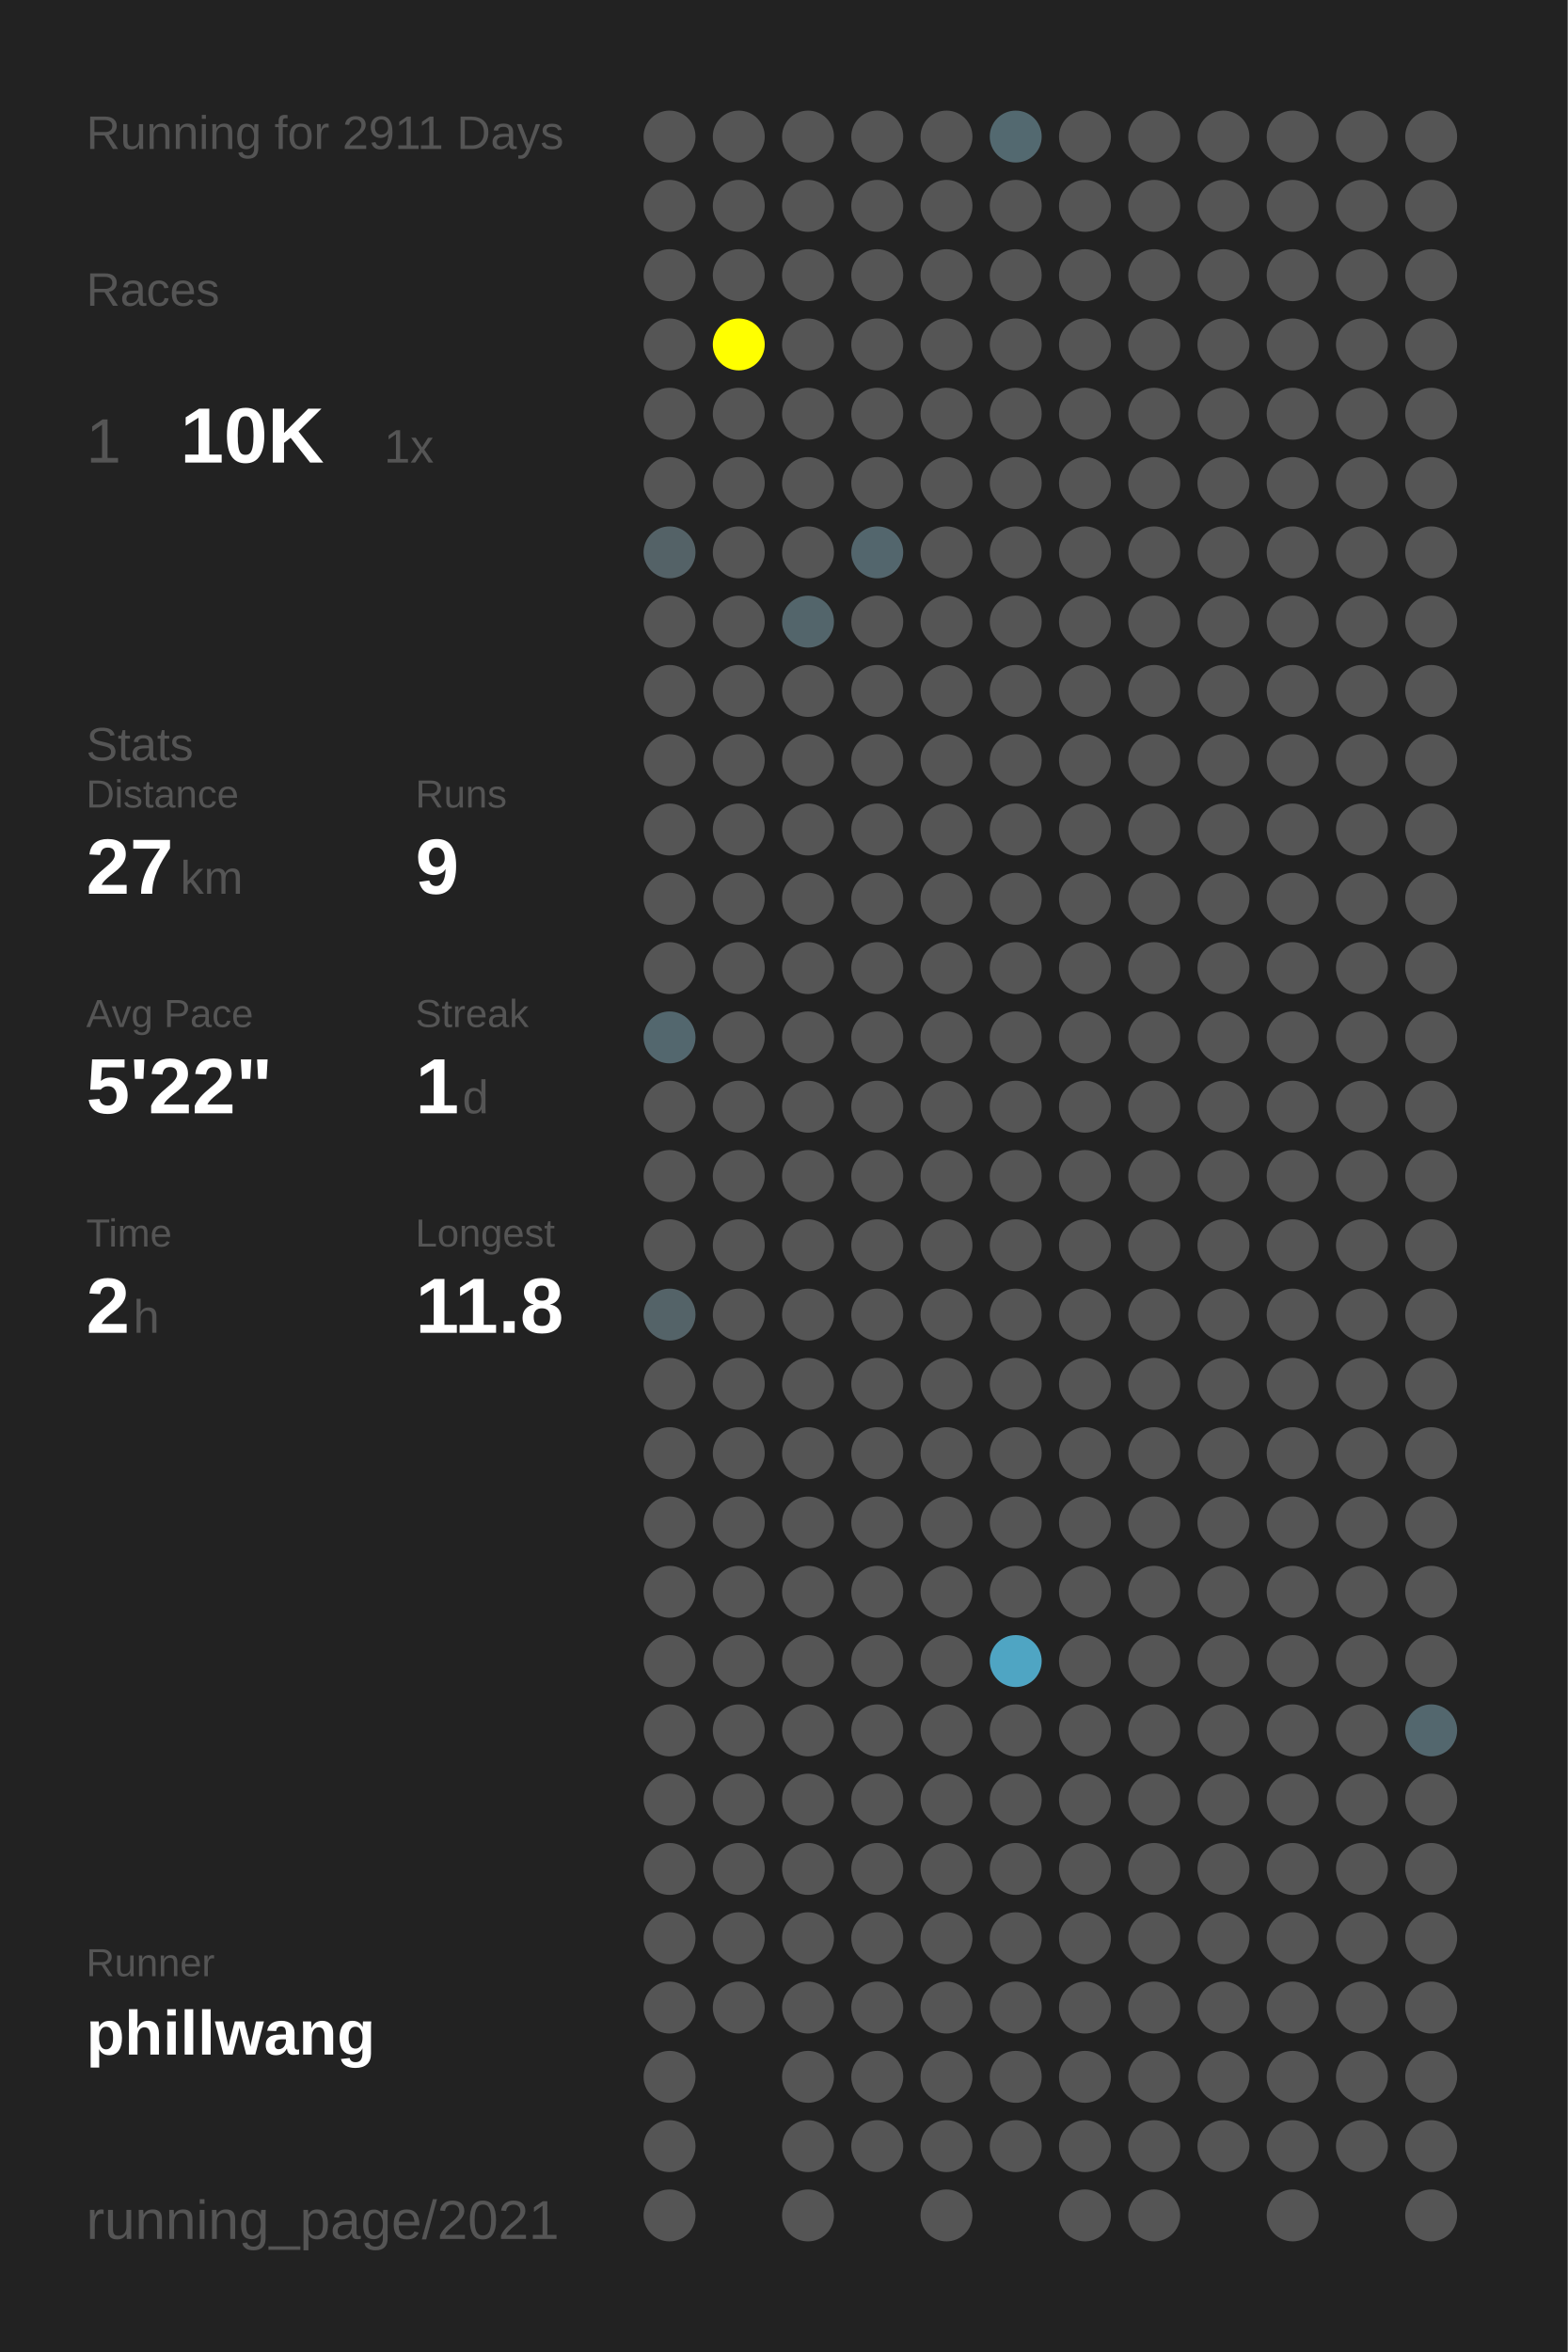
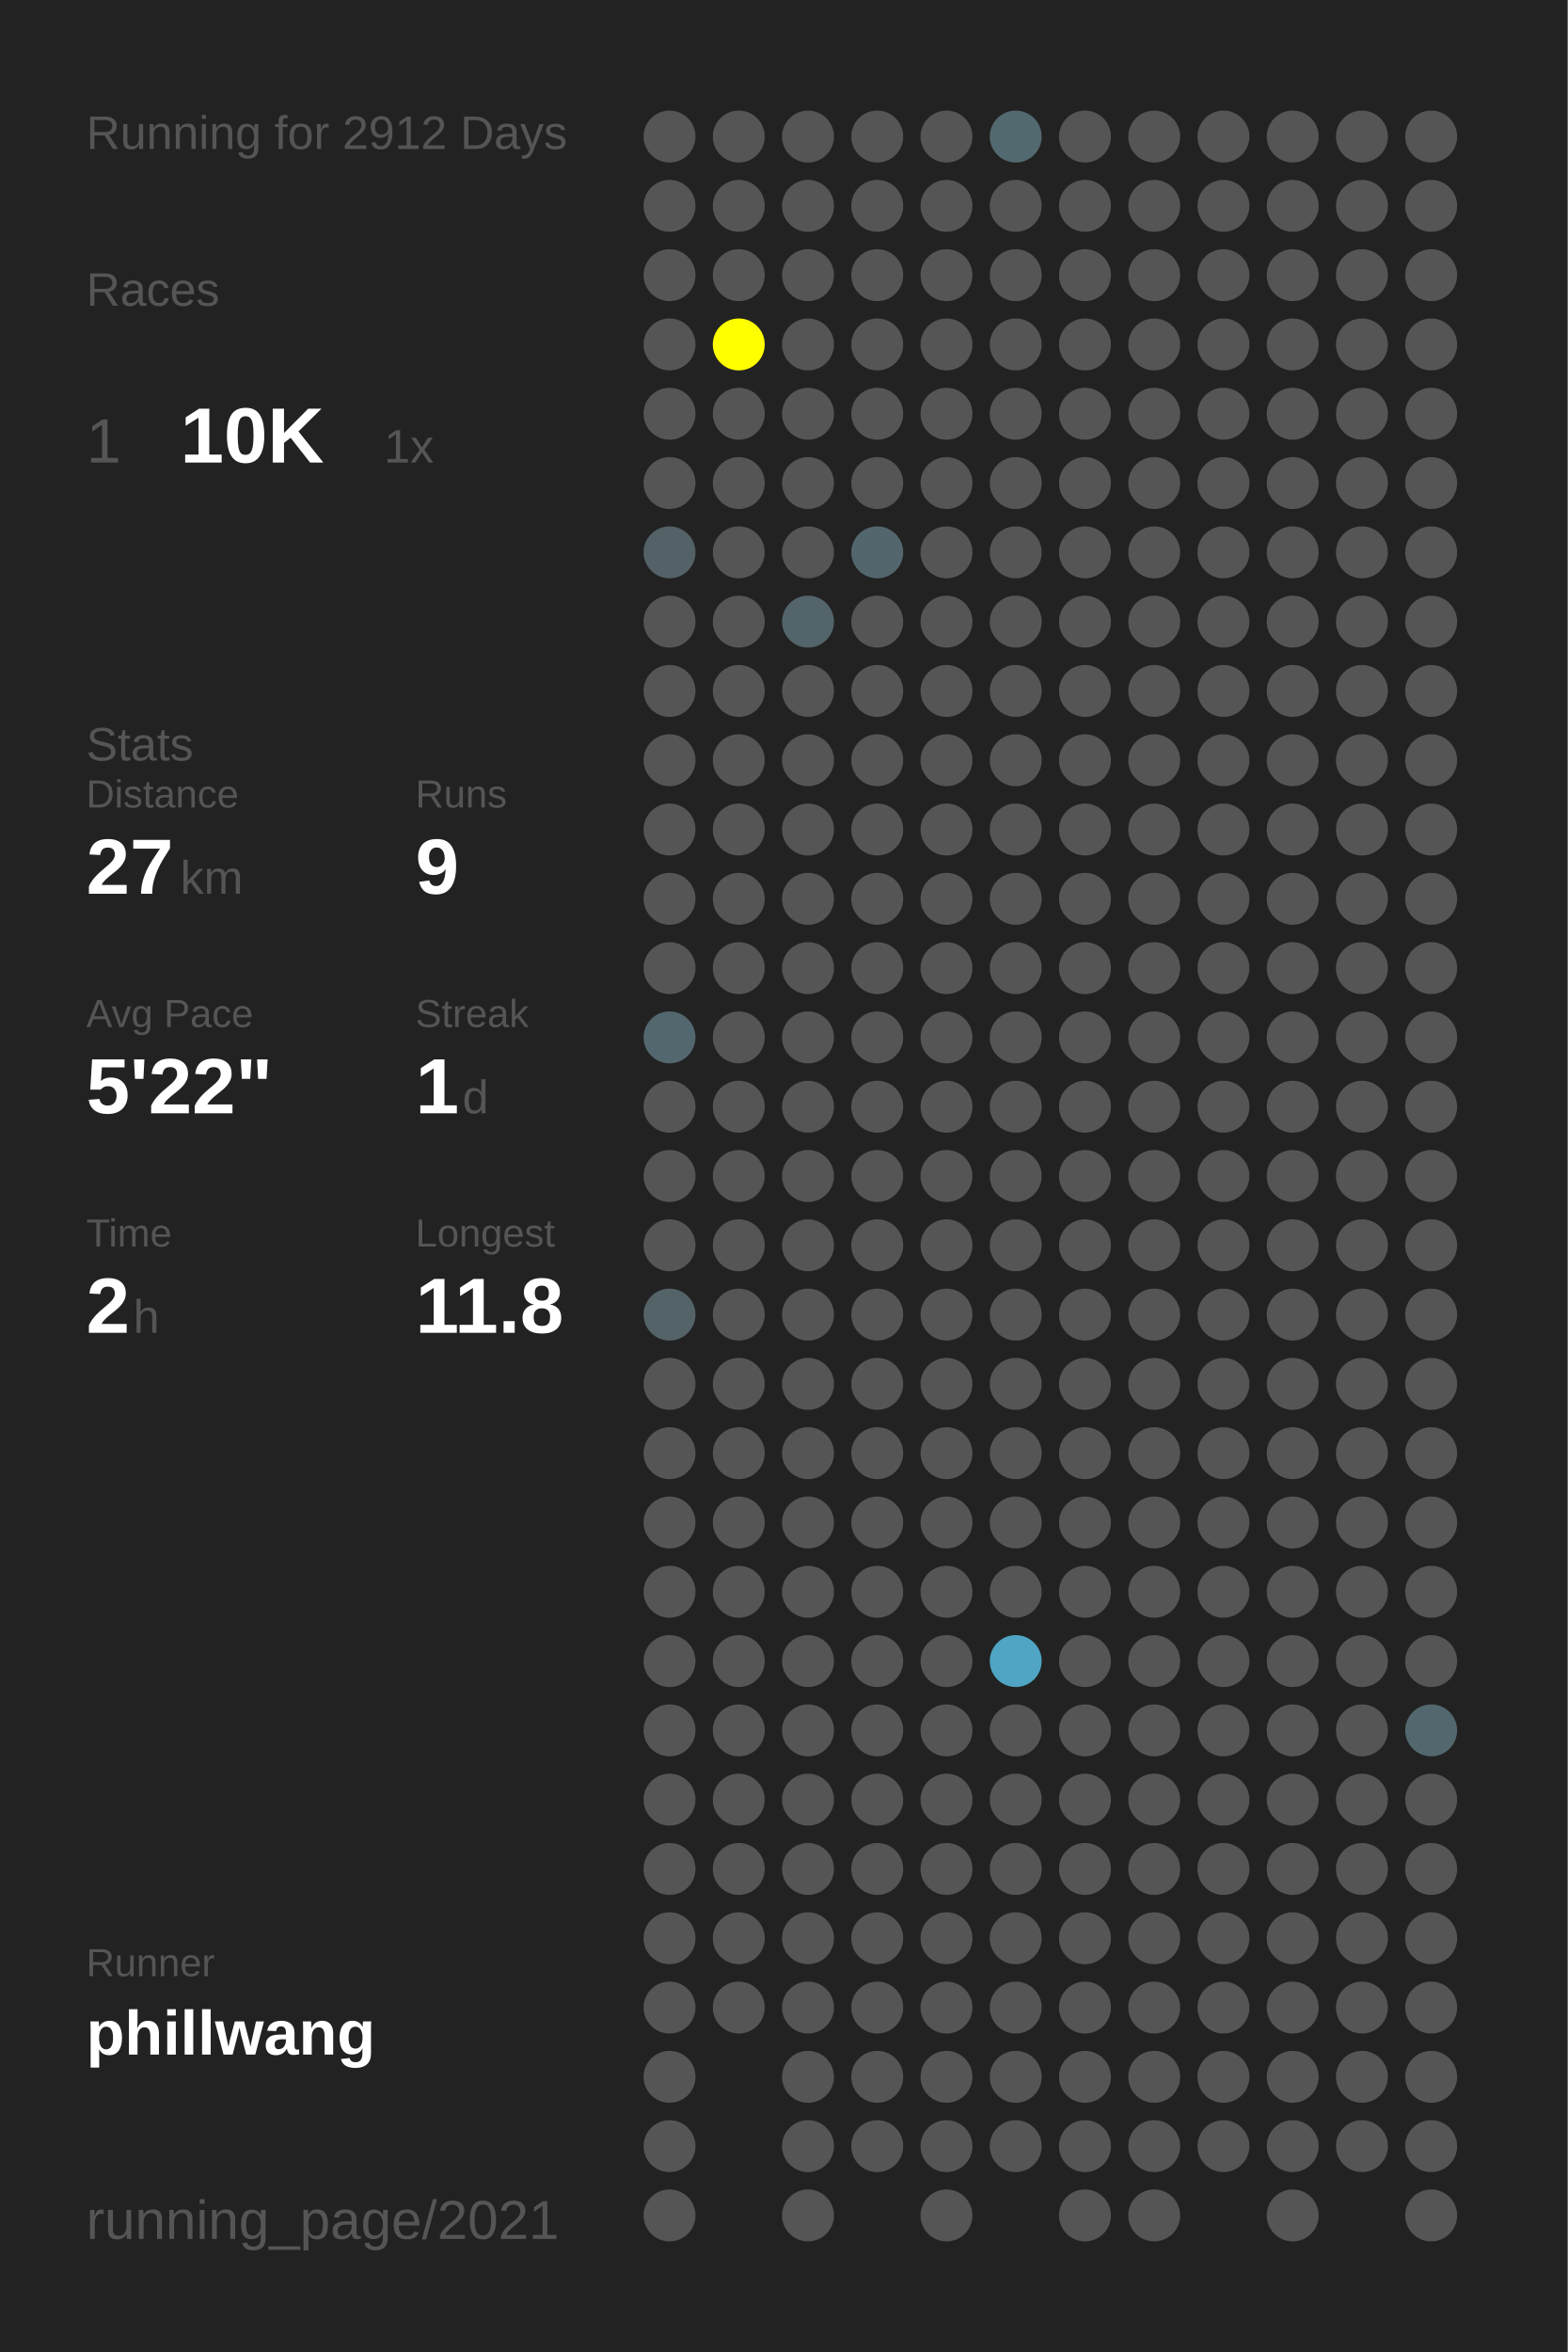
<svg xmlns="http://www.w3.org/2000/svg" baseProfile="full" height="300mm" version="1.1" viewBox="0,0,200,300" width="200mm">
  <defs />
  <rect fill="#222222" height="300" width="200" x="0" y="0" />
-   <text fill="#555555" style="font-size:6px; font-family:Arial;" x="11" y="19">Running for 2911 Days</text>
+   <text fill="#555555" style="font-size:6px; font-family:Arial;" x="11" y="19">Running for 2912 Days</text>
  <text fill="#555555" style="font-size:6px; font-family:Arial;" x="11" y="39">Races</text>
  <text fill="#555555" style="font-size:8px; font-family:Arial;" x="11" y="59">1</text>
  <text fill="#FFFFFF" style="font-size:10px; font-family:Arial; font-weight:bold;" x="23" y="59">10K</text>
  <text fill="#555555" style="font-size:6px; font-family:Arial;" x="49" y="59">1x</text>
  <text fill="#555555" style="font-size:6px; font-family:Arial;" x="11" y="97">Stats</text>
  <text fill="#555555" style="font-size:5px; font-family:Arial;" x="11" y="103">Distance</text>
  <text fill="#FFFFFF" style="font-size:10px; font-family:Arial; font-weight:bold;" x="11" y="114">27</text>
  <text fill="#555555" style="font-size:6px; font-family:Arial;" x="23" y="114">km</text>
  <text fill="#555555" style="font-size:5px; font-family:Arial;" x="53" y="103">Runs</text>
  <text fill="#FFFFFF" style="font-size:10px; font-family:Arial; font-weight:bold;" x="53" y="114">9</text>
  <text fill="#555555" style="font-size:5px; font-family:Arial;" x="11" y="131">Avg Pace</text>
  <text fill="#FFFFFF" style="font-size:10px; font-family:Arial; font-weight:bold;" x="11" y="142">5'22"</text>
  <text fill="#555555" style="font-size:5px; font-family:Arial;" x="53" y="131">Streak</text>
  <text fill="#FFFFFF" style="font-size:10px; font-family:Arial; font-weight:bold;" x="53" y="142">1</text>
  <text fill="#555555" style="font-size:6px; font-family:Arial;" x="59" y="142">d</text>
  <text fill="#555555" style="font-size:5px; font-family:Arial;" x="11" y="159">Time</text>
  <text fill="#FFFFFF" style="font-size:10px; font-family:Arial; font-weight:bold;" x="11" y="170">2</text>
  <text fill="#555555" style="font-size:6px; font-family:Arial;" x="17" y="170">h</text>
  <text fill="#555555" style="font-size:5px; font-family:Arial;" x="53" y="159">Longest</text>
  <text fill="#FFFFFF" style="font-size:10px; font-family:Arial; font-weight:bold;" x="53" y="170">11.8</text>
  <text fill="#555555" style="font-size:5px; font-family:Arial;" x="11" y="252.065">Runner</text>
  <text fill="#FFFFFF" style="font-size:8px; font-family:Arial; font-weight:bold;" x="11" y="262.065">phillwang</text>
  <text fill="#555555" style="font-size:7px; font-family:Arial;" x="11" y="285.581">running_page/2021</text>
  <circle cx="85.417" cy="17.419" fill="#555555" r="3.312" />
  <circle cx="85.417" cy="26.258" fill="#555555" r="3.312" />
  <circle cx="85.417" cy="35.097" fill="#555555" r="3.312" />
  <circle cx="85.417" cy="43.935" fill="#555555" r="3.312" />
  <circle cx="85.417" cy="52.774" fill="#555555" r="3.312" />
  <circle cx="85.417" cy="61.613" fill="#555555" r="3.312" />
  <circle cx="85.417" cy="70.452" fill="#546267" r="3.312" />
  <circle cx="85.417" cy="79.29" fill="#555555" r="3.312" />
  <circle cx="85.417" cy="88.129" fill="#555555" r="3.312" />
  <circle cx="85.417" cy="96.968" fill="#555555" r="3.312" />
  <circle cx="85.417" cy="105.806" fill="#555555" r="3.312" />
  <circle cx="85.417" cy="114.645" fill="#555555" r="3.312" />
  <circle cx="85.417" cy="123.484" fill="#555555" r="3.312" />
  <circle cx="85.417" cy="132.323" fill="#53676e" r="3.312" />
  <circle cx="85.417" cy="141.161" fill="#555555" r="3.312" />
  <circle cx="85.417" cy="150" fill="#555555" r="3.312" />
  <circle cx="85.417" cy="158.839" fill="#555555" r="3.312" />
  <circle cx="85.417" cy="167.677" fill="#546368" r="3.312" />
  <circle cx="85.417" cy="176.516" fill="#555555" r="3.312" />
  <circle cx="85.417" cy="185.355" fill="#555555" r="3.312" />
  <circle cx="85.417" cy="194.194" fill="#555555" r="3.312" />
  <circle cx="85.417" cy="203.032" fill="#555555" r="3.312" />
  <circle cx="85.417" cy="211.871" fill="#555555" r="3.312" />
  <circle cx="85.417" cy="220.71" fill="#555555" r="3.312" />
  <circle cx="85.417" cy="229.548" fill="#555555" r="3.312" />
  <circle cx="85.417" cy="238.387" fill="#555555" r="3.312" />
  <circle cx="85.417" cy="247.226" fill="#555555" r="3.312" />
  <circle cx="85.417" cy="256.065" fill="#555555" r="3.312" />
  <circle cx="85.417" cy="264.903" fill="#555555" r="3.312" />
  <circle cx="85.417" cy="273.742" fill="#555555" r="3.312" />
  <circle cx="85.417" cy="282.581" fill="#555555" r="3.312" />
  <circle cx="94.25" cy="17.419" fill="#555555" r="3.312" />
  <circle cx="94.25" cy="26.258" fill="#555555" r="3.312" />
  <circle cx="94.25" cy="35.097" fill="#555555" r="3.312" />
  <circle cx="94.25" cy="43.935" fill="#FFFF00" r="3.312" />
  <circle cx="94.25" cy="52.774" fill="#555555" r="3.312" />
  <circle cx="94.25" cy="61.613" fill="#555555" r="3.312" />
  <circle cx="94.25" cy="70.452" fill="#555555" r="3.312" />
  <circle cx="94.25" cy="79.29" fill="#555555" r="3.312" />
  <circle cx="94.25" cy="88.129" fill="#555555" r="3.312" />
  <circle cx="94.25" cy="96.968" fill="#555555" r="3.312" />
  <circle cx="94.25" cy="105.806" fill="#555555" r="3.312" />
  <circle cx="94.25" cy="114.645" fill="#555555" r="3.312" />
  <circle cx="94.25" cy="123.484" fill="#555555" r="3.312" />
  <circle cx="94.25" cy="132.323" fill="#555555" r="3.312" />
  <circle cx="94.25" cy="141.161" fill="#555555" r="3.312" />
  <circle cx="94.25" cy="150" fill="#555555" r="3.312" />
  <circle cx="94.25" cy="158.839" fill="#555555" r="3.312" />
  <circle cx="94.25" cy="167.677" fill="#555555" r="3.312" />
  <circle cx="94.25" cy="176.516" fill="#555555" r="3.312" />
  <circle cx="94.25" cy="185.355" fill="#555555" r="3.312" />
  <circle cx="94.25" cy="194.194" fill="#555555" r="3.312" />
  <circle cx="94.25" cy="203.032" fill="#555555" r="3.312" />
  <circle cx="94.25" cy="211.871" fill="#555555" r="3.312" />
  <circle cx="94.25" cy="220.71" fill="#555555" r="3.312" />
  <circle cx="94.25" cy="229.548" fill="#555555" r="3.312" />
  <circle cx="94.25" cy="238.387" fill="#555555" r="3.312" />
  <circle cx="94.25" cy="247.226" fill="#555555" r="3.312" />
  <circle cx="94.25" cy="256.065" fill="#555555" r="3.312" />
  <circle cx="103.083" cy="17.419" fill="#555555" r="3.312" />
  <circle cx="103.083" cy="26.258" fill="#555555" r="3.312" />
  <circle cx="103.083" cy="35.097" fill="#555555" r="3.312" />
  <circle cx="103.083" cy="43.935" fill="#555555" r="3.312" />
  <circle cx="103.083" cy="52.774" fill="#555555" r="3.312" />
  <circle cx="103.083" cy="61.613" fill="#555555" r="3.312" />
  <circle cx="103.083" cy="70.452" fill="#555555" r="3.312" />
  <circle cx="103.083" cy="79.29" fill="#53656b" r="3.312" />
  <circle cx="103.083" cy="88.129" fill="#555555" r="3.312" />
  <circle cx="103.083" cy="96.968" fill="#555555" r="3.312" />
  <circle cx="103.083" cy="105.806" fill="#555555" r="3.312" />
  <circle cx="103.083" cy="114.645" fill="#555555" r="3.312" />
  <circle cx="103.083" cy="123.484" fill="#555555" r="3.312" />
  <circle cx="103.083" cy="132.323" fill="#555555" r="3.312" />
  <circle cx="103.083" cy="141.161" fill="#555555" r="3.312" />
  <circle cx="103.083" cy="150" fill="#555555" r="3.312" />
  <circle cx="103.083" cy="158.839" fill="#555555" r="3.312" />
  <circle cx="103.083" cy="167.677" fill="#555555" r="3.312" />
  <circle cx="103.083" cy="176.516" fill="#555555" r="3.312" />
  <circle cx="103.083" cy="185.355" fill="#555555" r="3.312" />
  <circle cx="103.083" cy="194.194" fill="#555555" r="3.312" />
  <circle cx="103.083" cy="203.032" fill="#555555" r="3.312" />
  <circle cx="103.083" cy="211.871" fill="#555555" r="3.312" />
  <circle cx="103.083" cy="220.71" fill="#555555" r="3.312" />
  <circle cx="103.083" cy="229.548" fill="#555555" r="3.312" />
  <circle cx="103.083" cy="238.387" fill="#555555" r="3.312" />
  <circle cx="103.083" cy="247.226" fill="#555555" r="3.312" />
  <circle cx="103.083" cy="256.065" fill="#555555" r="3.312" />
  <circle cx="103.083" cy="264.903" fill="#555555" r="3.312" />
  <circle cx="103.083" cy="273.742" fill="#555555" r="3.312" />
  <circle cx="103.083" cy="282.581" fill="#555555" r="3.312" />
  <circle cx="111.917" cy="17.419" fill="#555555" r="3.312" />
  <circle cx="111.917" cy="26.258" fill="#555555" r="3.312" />
  <circle cx="111.917" cy="35.097" fill="#555555" r="3.312" />
  <circle cx="111.917" cy="43.935" fill="#555555" r="3.312" />
  <circle cx="111.917" cy="52.774" fill="#555555" r="3.312" />
  <circle cx="111.917" cy="61.613" fill="#555555" r="3.312" />
  <circle cx="111.917" cy="70.452" fill="#53666d" r="3.312" />
  <circle cx="111.917" cy="79.29" fill="#555555" r="3.312" />
  <circle cx="111.917" cy="88.129" fill="#555555" r="3.312" />
  <circle cx="111.917" cy="96.968" fill="#555555" r="3.312" />
  <circle cx="111.917" cy="105.806" fill="#555555" r="3.312" />
  <circle cx="111.917" cy="114.645" fill="#555555" r="3.312" />
  <circle cx="111.917" cy="123.484" fill="#555555" r="3.312" />
  <circle cx="111.917" cy="132.323" fill="#555555" r="3.312" />
  <circle cx="111.917" cy="141.161" fill="#555555" r="3.312" />
  <circle cx="111.917" cy="150" fill="#555555" r="3.312" />
  <circle cx="111.917" cy="158.839" fill="#555555" r="3.312" />
  <circle cx="111.917" cy="167.677" fill="#555555" r="3.312" />
  <circle cx="111.917" cy="176.516" fill="#555555" r="3.312" />
  <circle cx="111.917" cy="185.355" fill="#555555" r="3.312" />
  <circle cx="111.917" cy="194.194" fill="#555555" r="3.312" />
  <circle cx="111.917" cy="203.032" fill="#555555" r="3.312" />
  <circle cx="111.917" cy="211.871" fill="#555555" r="3.312" />
  <circle cx="111.917" cy="220.71" fill="#555555" r="3.312" />
  <circle cx="111.917" cy="229.548" fill="#555555" r="3.312" />
  <circle cx="111.917" cy="238.387" fill="#555555" r="3.312" />
  <circle cx="111.917" cy="247.226" fill="#555555" r="3.312" />
  <circle cx="111.917" cy="256.065" fill="#555555" r="3.312" />
  <circle cx="111.917" cy="264.903" fill="#555555" r="3.312" />
  <circle cx="111.917" cy="273.742" fill="#555555" r="3.312" />
  <circle cx="120.75" cy="17.419" fill="#555555" r="3.312" />
  <circle cx="120.75" cy="26.258" fill="#555555" r="3.312" />
  <circle cx="120.75" cy="35.097" fill="#555555" r="3.312" />
  <circle cx="120.75" cy="43.935" fill="#555555" r="3.312" />
  <circle cx="120.75" cy="52.774" fill="#555555" r="3.312" />
  <circle cx="120.75" cy="61.613" fill="#555555" r="3.312" />
  <circle cx="120.75" cy="70.452" fill="#555555" r="3.312" />
  <circle cx="120.75" cy="79.29" fill="#555555" r="3.312" />
  <circle cx="120.75" cy="88.129" fill="#555555" r="3.312" />
  <circle cx="120.75" cy="96.968" fill="#555555" r="3.312" />
  <circle cx="120.75" cy="105.806" fill="#555555" r="3.312" />
  <circle cx="120.75" cy="114.645" fill="#555555" r="3.312" />
  <circle cx="120.75" cy="123.484" fill="#555555" r="3.312" />
  <circle cx="120.75" cy="132.323" fill="#555555" r="3.312" />
  <circle cx="120.75" cy="141.161" fill="#555555" r="3.312" />
  <circle cx="120.75" cy="150" fill="#555555" r="3.312" />
  <circle cx="120.75" cy="158.839" fill="#555555" r="3.312" />
  <circle cx="120.75" cy="167.677" fill="#555555" r="3.312" />
  <circle cx="120.75" cy="176.516" fill="#555555" r="3.312" />
  <circle cx="120.75" cy="185.355" fill="#555555" r="3.312" />
  <circle cx="120.75" cy="194.194" fill="#555555" r="3.312" />
  <circle cx="120.75" cy="203.032" fill="#555555" r="3.312" />
  <circle cx="120.75" cy="211.871" fill="#555555" r="3.312" />
  <circle cx="120.75" cy="220.71" fill="#555555" r="3.312" />
  <circle cx="120.75" cy="229.548" fill="#555555" r="3.312" />
  <circle cx="120.75" cy="238.387" fill="#555555" r="3.312" />
  <circle cx="120.75" cy="247.226" fill="#555555" r="3.312" />
  <circle cx="120.75" cy="256.065" fill="#555555" r="3.312" />
  <circle cx="120.75" cy="264.903" fill="#555555" r="3.312" />
  <circle cx="120.75" cy="273.742" fill="#555555" r="3.312" />
  <circle cx="120.75" cy="282.581" fill="#555555" r="3.312" />
  <circle cx="129.583" cy="17.419" fill="#536970" r="3.312" />
  <circle cx="129.583" cy="26.258" fill="#555555" r="3.312" />
  <circle cx="129.583" cy="35.097" fill="#555555" r="3.312" />
  <circle cx="129.583" cy="43.935" fill="#555555" r="3.312" />
  <circle cx="129.583" cy="52.774" fill="#555555" r="3.312" />
  <circle cx="129.583" cy="61.613" fill="#555555" r="3.312" />
  <circle cx="129.583" cy="70.452" fill="#555555" r="3.312" />
  <circle cx="129.583" cy="79.29" fill="#555555" r="3.312" />
  <circle cx="129.583" cy="88.129" fill="#555555" r="3.312" />
  <circle cx="129.583" cy="96.968" fill="#555555" r="3.312" />
  <circle cx="129.583" cy="105.806" fill="#555555" r="3.312" />
  <circle cx="129.583" cy="114.645" fill="#555555" r="3.312" />
  <circle cx="129.583" cy="123.484" fill="#555555" r="3.312" />
  <circle cx="129.583" cy="132.323" fill="#555555" r="3.312" />
  <circle cx="129.583" cy="141.161" fill="#555555" r="3.312" />
  <circle cx="129.583" cy="150" fill="#555555" r="3.312" />
  <circle cx="129.583" cy="158.839" fill="#555555" r="3.312" />
  <circle cx="129.583" cy="167.677" fill="#555555" r="3.312" />
  <circle cx="129.583" cy="176.516" fill="#555555" r="3.312" />
  <circle cx="129.583" cy="185.355" fill="#555555" r="3.312" />
  <circle cx="129.583" cy="194.194" fill="#555555" r="3.312" />
  <circle cx="129.583" cy="203.032" fill="#555555" r="3.312" />
  <circle cx="129.583" cy="211.871" fill="#4fa5c3" r="3.312" />
  <circle cx="129.583" cy="220.71" fill="#555555" r="3.312" />
  <circle cx="129.583" cy="229.548" fill="#555555" r="3.312" />
  <circle cx="129.583" cy="238.387" fill="#555555" r="3.312" />
  <circle cx="129.583" cy="247.226" fill="#555555" r="3.312" />
  <circle cx="129.583" cy="256.065" fill="#555555" r="3.312" />
  <circle cx="129.583" cy="264.903" fill="#555555" r="3.312" />
  <circle cx="129.583" cy="273.742" fill="#555555" r="3.312" />
  <circle cx="138.417" cy="17.419" fill="#555555" r="3.312" />
  <circle cx="138.417" cy="26.258" fill="#555555" r="3.312" />
  <circle cx="138.417" cy="35.097" fill="#555555" r="3.312" />
  <circle cx="138.417" cy="43.935" fill="#555555" r="3.312" />
  <circle cx="138.417" cy="52.774" fill="#555555" r="3.312" />
  <circle cx="138.417" cy="61.613" fill="#555555" r="3.312" />
  <circle cx="138.417" cy="70.452" fill="#555555" r="3.312" />
  <circle cx="138.417" cy="79.29" fill="#555555" r="3.312" />
  <circle cx="138.417" cy="88.129" fill="#555555" r="3.312" />
  <circle cx="138.417" cy="96.968" fill="#555555" r="3.312" />
  <circle cx="138.417" cy="105.806" fill="#555555" r="3.312" />
  <circle cx="138.417" cy="114.645" fill="#555555" r="3.312" />
  <circle cx="138.417" cy="123.484" fill="#555555" r="3.312" />
  <circle cx="138.417" cy="132.323" fill="#555555" r="3.312" />
  <circle cx="138.417" cy="141.161" fill="#555555" r="3.312" />
  <circle cx="138.417" cy="150" fill="#555555" r="3.312" />
  <circle cx="138.417" cy="158.839" fill="#555555" r="3.312" />
  <circle cx="138.417" cy="167.677" fill="#555555" r="3.312" />
  <circle cx="138.417" cy="176.516" fill="#555555" r="3.312" />
  <circle cx="138.417" cy="185.355" fill="#555555" r="3.312" />
  <circle cx="138.417" cy="194.194" fill="#555555" r="3.312" />
  <circle cx="138.417" cy="203.032" fill="#555555" r="3.312" />
  <circle cx="138.417" cy="211.871" fill="#555555" r="3.312" />
  <circle cx="138.417" cy="220.71" fill="#555555" r="3.312" />
  <circle cx="138.417" cy="229.548" fill="#555555" r="3.312" />
  <circle cx="138.417" cy="238.387" fill="#555555" r="3.312" />
  <circle cx="138.417" cy="247.226" fill="#555555" r="3.312" />
  <circle cx="138.417" cy="256.065" fill="#555555" r="3.312" />
  <circle cx="138.417" cy="264.903" fill="#555555" r="3.312" />
  <circle cx="138.417" cy="273.742" fill="#555555" r="3.312" />
  <circle cx="138.417" cy="282.581" fill="#555555" r="3.312" />
  <circle cx="147.25" cy="17.419" fill="#555555" r="3.312" />
  <circle cx="147.25" cy="26.258" fill="#555555" r="3.312" />
  <circle cx="147.25" cy="35.097" fill="#555555" r="3.312" />
  <circle cx="147.25" cy="43.935" fill="#555555" r="3.312" />
  <circle cx="147.25" cy="52.774" fill="#555555" r="3.312" />
  <circle cx="147.25" cy="61.613" fill="#555555" r="3.312" />
  <circle cx="147.25" cy="70.452" fill="#555555" r="3.312" />
  <circle cx="147.25" cy="79.29" fill="#555555" r="3.312" />
  <circle cx="147.25" cy="88.129" fill="#555555" r="3.312" />
  <circle cx="147.25" cy="96.968" fill="#555555" r="3.312" />
  <circle cx="147.25" cy="105.806" fill="#555555" r="3.312" />
  <circle cx="147.25" cy="114.645" fill="#555555" r="3.312" />
  <circle cx="147.25" cy="123.484" fill="#555555" r="3.312" />
  <circle cx="147.25" cy="132.323" fill="#555555" r="3.312" />
  <circle cx="147.25" cy="141.161" fill="#555555" r="3.312" />
  <circle cx="147.25" cy="150" fill="#555555" r="3.312" />
  <circle cx="147.25" cy="158.839" fill="#555555" r="3.312" />
  <circle cx="147.25" cy="167.677" fill="#555555" r="3.312" />
  <circle cx="147.25" cy="176.516" fill="#555555" r="3.312" />
  <circle cx="147.25" cy="185.355" fill="#555555" r="3.312" />
  <circle cx="147.25" cy="194.194" fill="#555555" r="3.312" />
  <circle cx="147.25" cy="203.032" fill="#555555" r="3.312" />
  <circle cx="147.25" cy="211.871" fill="#555555" r="3.312" />
  <circle cx="147.25" cy="220.71" fill="#555555" r="3.312" />
  <circle cx="147.25" cy="229.548" fill="#555555" r="3.312" />
  <circle cx="147.25" cy="238.387" fill="#555555" r="3.312" />
  <circle cx="147.25" cy="247.226" fill="#555555" r="3.312" />
  <circle cx="147.25" cy="256.065" fill="#555555" r="3.312" />
  <circle cx="147.25" cy="264.903" fill="#555555" r="3.312" />
  <circle cx="147.25" cy="273.742" fill="#555555" r="3.312" />
  <circle cx="147.25" cy="282.581" fill="#555555" r="3.312" />
  <circle cx="156.083" cy="17.419" fill="#555555" r="3.312" />
  <circle cx="156.083" cy="26.258" fill="#555555" r="3.312" />
  <circle cx="156.083" cy="35.097" fill="#555555" r="3.312" />
  <circle cx="156.083" cy="43.935" fill="#555555" r="3.312" />
  <circle cx="156.083" cy="52.774" fill="#555555" r="3.312" />
  <circle cx="156.083" cy="61.613" fill="#555555" r="3.312" />
  <circle cx="156.083" cy="70.452" fill="#555555" r="3.312" />
  <circle cx="156.083" cy="79.29" fill="#555555" r="3.312" />
  <circle cx="156.083" cy="88.129" fill="#555555" r="3.312" />
  <circle cx="156.083" cy="96.968" fill="#555555" r="3.312" />
  <circle cx="156.083" cy="105.806" fill="#555555" r="3.312" />
  <circle cx="156.083" cy="114.645" fill="#555555" r="3.312" />
  <circle cx="156.083" cy="123.484" fill="#555555" r="3.312" />
  <circle cx="156.083" cy="132.323" fill="#555555" r="3.312" />
  <circle cx="156.083" cy="141.161" fill="#555555" r="3.312" />
  <circle cx="156.083" cy="150" fill="#555555" r="3.312" />
  <circle cx="156.083" cy="158.839" fill="#555555" r="3.312" />
  <circle cx="156.083" cy="167.677" fill="#555555" r="3.312" />
  <circle cx="156.083" cy="176.516" fill="#555555" r="3.312" />
  <circle cx="156.083" cy="185.355" fill="#555555" r="3.312" />
  <circle cx="156.083" cy="194.194" fill="#555555" r="3.312" />
  <circle cx="156.083" cy="203.032" fill="#555555" r="3.312" />
  <circle cx="156.083" cy="211.871" fill="#555555" r="3.312" />
  <circle cx="156.083" cy="220.71" fill="#555555" r="3.312" />
  <circle cx="156.083" cy="229.548" fill="#555555" r="3.312" />
  <circle cx="156.083" cy="238.387" fill="#555555" r="3.312" />
  <circle cx="156.083" cy="247.226" fill="#555555" r="3.312" />
  <circle cx="156.083" cy="256.065" fill="#555555" r="3.312" />
  <circle cx="156.083" cy="264.903" fill="#555555" r="3.312" />
  <circle cx="156.083" cy="273.742" fill="#555555" r="3.312" />
  <circle cx="164.917" cy="17.419" fill="#555555" r="3.312" />
  <circle cx="164.917" cy="26.258" fill="#555555" r="3.312" />
  <circle cx="164.917" cy="35.097" fill="#555555" r="3.312" />
  <circle cx="164.917" cy="43.935" fill="#555555" r="3.312" />
  <circle cx="164.917" cy="52.774" fill="#555555" r="3.312" />
  <circle cx="164.917" cy="61.613" fill="#555555" r="3.312" />
  <circle cx="164.917" cy="70.452" fill="#555555" r="3.312" />
  <circle cx="164.917" cy="79.29" fill="#555555" r="3.312" />
  <circle cx="164.917" cy="88.129" fill="#555555" r="3.312" />
  <circle cx="164.917" cy="96.968" fill="#555555" r="3.312" />
  <circle cx="164.917" cy="105.806" fill="#555555" r="3.312" />
  <circle cx="164.917" cy="114.645" fill="#555555" r="3.312" />
  <circle cx="164.917" cy="123.484" fill="#555555" r="3.312" />
  <circle cx="164.917" cy="132.323" fill="#555555" r="3.312" />
  <circle cx="164.917" cy="141.161" fill="#555555" r="3.312" />
  <circle cx="164.917" cy="150" fill="#555555" r="3.312" />
  <circle cx="164.917" cy="158.839" fill="#555555" r="3.312" />
  <circle cx="164.917" cy="167.677" fill="#555555" r="3.312" />
  <circle cx="164.917" cy="176.516" fill="#555555" r="3.312" />
  <circle cx="164.917" cy="185.355" fill="#555555" r="3.312" />
  <circle cx="164.917" cy="194.194" fill="#555555" r="3.312" />
  <circle cx="164.917" cy="203.032" fill="#555555" r="3.312" />
  <circle cx="164.917" cy="211.871" fill="#555555" r="3.312" />
  <circle cx="164.917" cy="220.71" fill="#555555" r="3.312" />
  <circle cx="164.917" cy="229.548" fill="#555555" r="3.312" />
  <circle cx="164.917" cy="238.387" fill="#555555" r="3.312" />
  <circle cx="164.917" cy="247.226" fill="#555555" r="3.312" />
  <circle cx="164.917" cy="256.065" fill="#555555" r="3.312" />
  <circle cx="164.917" cy="264.903" fill="#555555" r="3.312" />
  <circle cx="164.917" cy="273.742" fill="#555555" r="3.312" />
  <circle cx="164.917" cy="282.581" fill="#555555" r="3.312" />
  <circle cx="173.75" cy="17.419" fill="#555555" r="3.312" />
  <circle cx="173.75" cy="26.258" fill="#555555" r="3.312" />
  <circle cx="173.75" cy="35.097" fill="#555555" r="3.312" />
  <circle cx="173.75" cy="43.935" fill="#555555" r="3.312" />
  <circle cx="173.75" cy="52.774" fill="#555555" r="3.312" />
  <circle cx="173.75" cy="61.613" fill="#555555" r="3.312" />
  <circle cx="173.75" cy="70.452" fill="#555555" r="3.312" />
  <circle cx="173.75" cy="79.29" fill="#555555" r="3.312" />
  <circle cx="173.75" cy="88.129" fill="#555555" r="3.312" />
  <circle cx="173.75" cy="96.968" fill="#555555" r="3.312" />
  <circle cx="173.75" cy="105.806" fill="#555555" r="3.312" />
  <circle cx="173.75" cy="114.645" fill="#555555" r="3.312" />
  <circle cx="173.75" cy="123.484" fill="#555555" r="3.312" />
  <circle cx="173.75" cy="132.323" fill="#555555" r="3.312" />
  <circle cx="173.75" cy="141.161" fill="#555555" r="3.312" />
  <circle cx="173.75" cy="150" fill="#555555" r="3.312" />
  <circle cx="173.75" cy="158.839" fill="#555555" r="3.312" />
  <circle cx="173.75" cy="167.677" fill="#555555" r="3.312" />
  <circle cx="173.75" cy="176.516" fill="#555555" r="3.312" />
  <circle cx="173.75" cy="185.355" fill="#555555" r="3.312" />
  <circle cx="173.75" cy="194.194" fill="#555555" r="3.312" />
  <circle cx="173.75" cy="203.032" fill="#555555" r="3.312" />
  <circle cx="173.75" cy="211.871" fill="#555555" r="3.312" />
  <circle cx="173.75" cy="220.71" fill="#555555" r="3.312" />
  <circle cx="173.75" cy="229.548" fill="#555555" r="3.312" />
  <circle cx="173.75" cy="238.387" fill="#555555" r="3.312" />
  <circle cx="173.75" cy="247.226" fill="#555555" r="3.312" />
  <circle cx="173.75" cy="256.065" fill="#555555" r="3.312" />
  <circle cx="173.75" cy="264.903" fill="#555555" r="3.312" />
  <circle cx="173.75" cy="273.742" fill="#555555" r="3.312" />
  <circle cx="182.583" cy="17.419" fill="#555555" r="3.312" />
  <circle cx="182.583" cy="26.258" fill="#555555" r="3.312" />
  <circle cx="182.583" cy="35.097" fill="#555555" r="3.312" />
  <circle cx="182.583" cy="43.935" fill="#555555" r="3.312" />
  <circle cx="182.583" cy="52.774" fill="#555555" r="3.312" />
  <circle cx="182.583" cy="61.613" fill="#555555" r="3.312" />
  <circle cx="182.583" cy="70.452" fill="#555555" r="3.312" />
  <circle cx="182.583" cy="79.29" fill="#555555" r="3.312" />
  <circle cx="182.583" cy="88.129" fill="#555555" r="3.312" />
  <circle cx="182.583" cy="96.968" fill="#555555" r="3.312" />
  <circle cx="182.583" cy="105.806" fill="#555555" r="3.312" />
  <circle cx="182.583" cy="114.645" fill="#555555" r="3.312" />
  <circle cx="182.583" cy="123.484" fill="#555555" r="3.312" />
  <circle cx="182.583" cy="132.323" fill="#555555" r="3.312" />
  <circle cx="182.583" cy="141.161" fill="#555555" r="3.312" />
  <circle cx="182.583" cy="150" fill="#555555" r="3.312" />
  <circle cx="182.583" cy="158.839" fill="#555555" r="3.312" />
  <circle cx="182.583" cy="167.677" fill="#555555" r="3.312" />
  <circle cx="182.583" cy="176.516" fill="#555555" r="3.312" />
  <circle cx="182.583" cy="185.355" fill="#555555" r="3.312" />
  <circle cx="182.583" cy="194.194" fill="#555555" r="3.312" />
  <circle cx="182.583" cy="203.032" fill="#555555" r="3.312" />
  <circle cx="182.583" cy="211.871" fill="#555555" r="3.312" />
  <circle cx="182.583" cy="220.71" fill="#53676e" r="3.312" />
  <circle cx="182.583" cy="229.548" fill="#555555" r="3.312" />
  <circle cx="182.583" cy="238.387" fill="#555555" r="3.312" />
  <circle cx="182.583" cy="247.226" fill="#555555" r="3.312" />
  <circle cx="182.583" cy="256.065" fill="#555555" r="3.312" />
  <circle cx="182.583" cy="264.903" fill="#555555" r="3.312" />
  <circle cx="182.583" cy="273.742" fill="#555555" r="3.312" />
  <circle cx="182.583" cy="282.581" fill="#555555" r="3.312" />
</svg>
